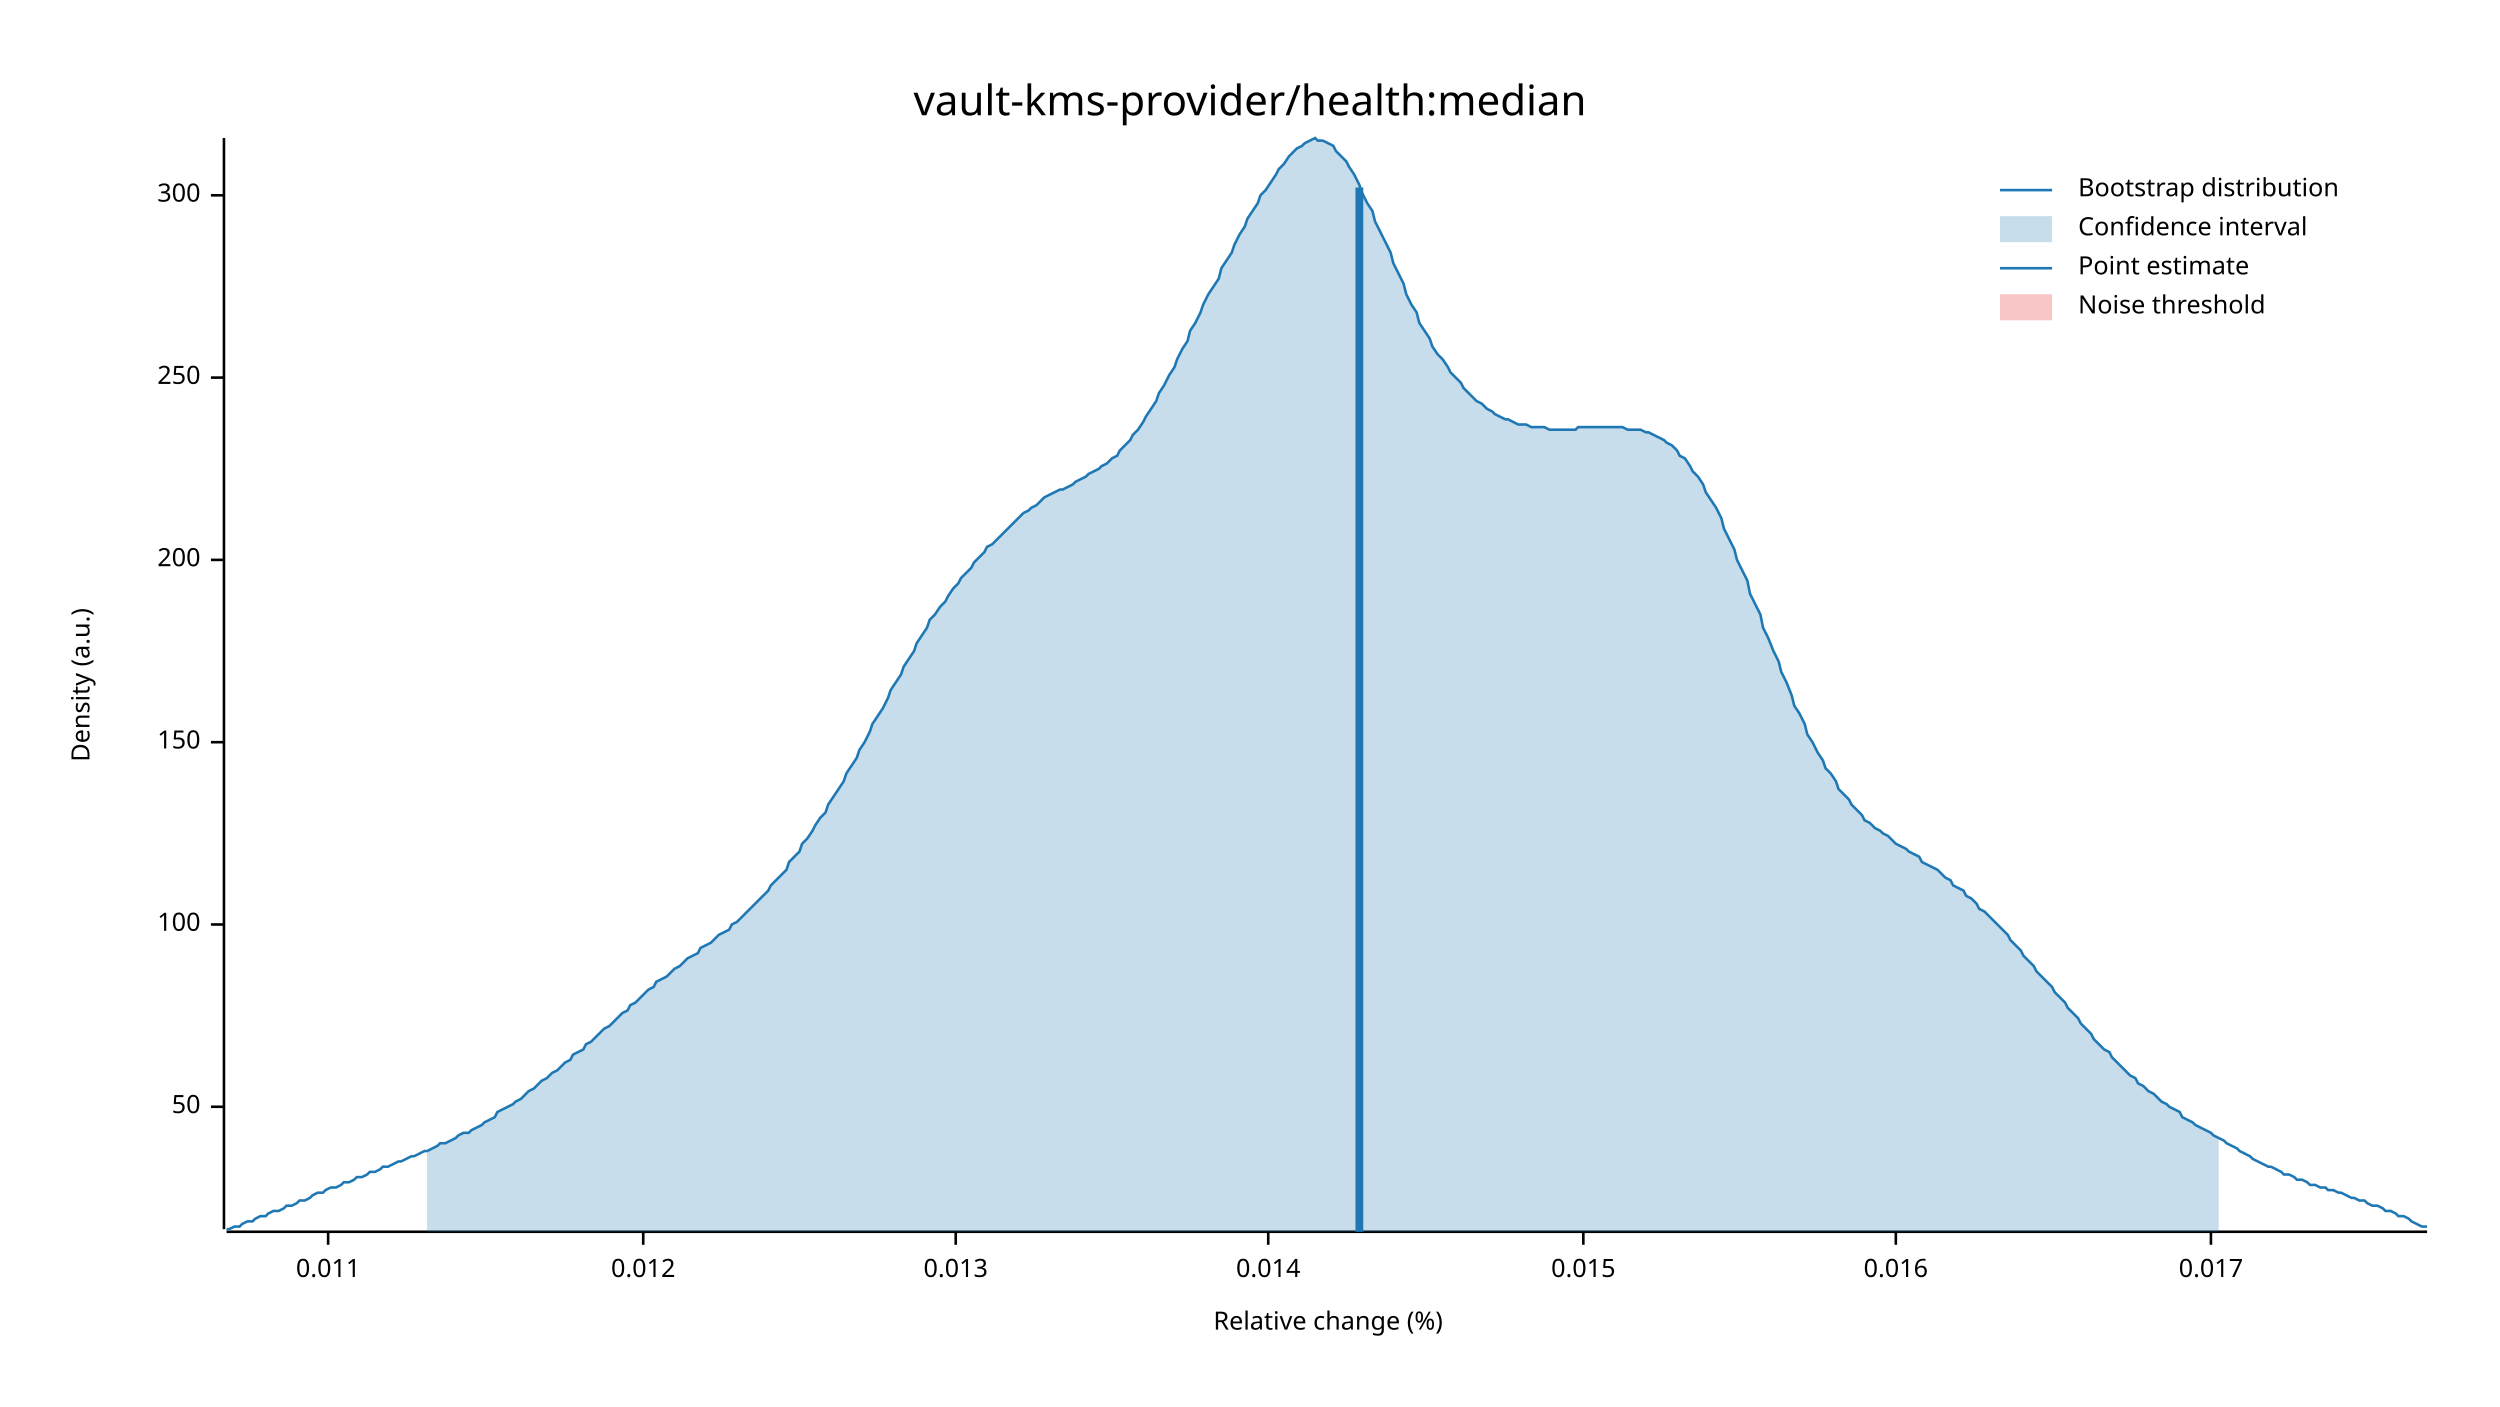
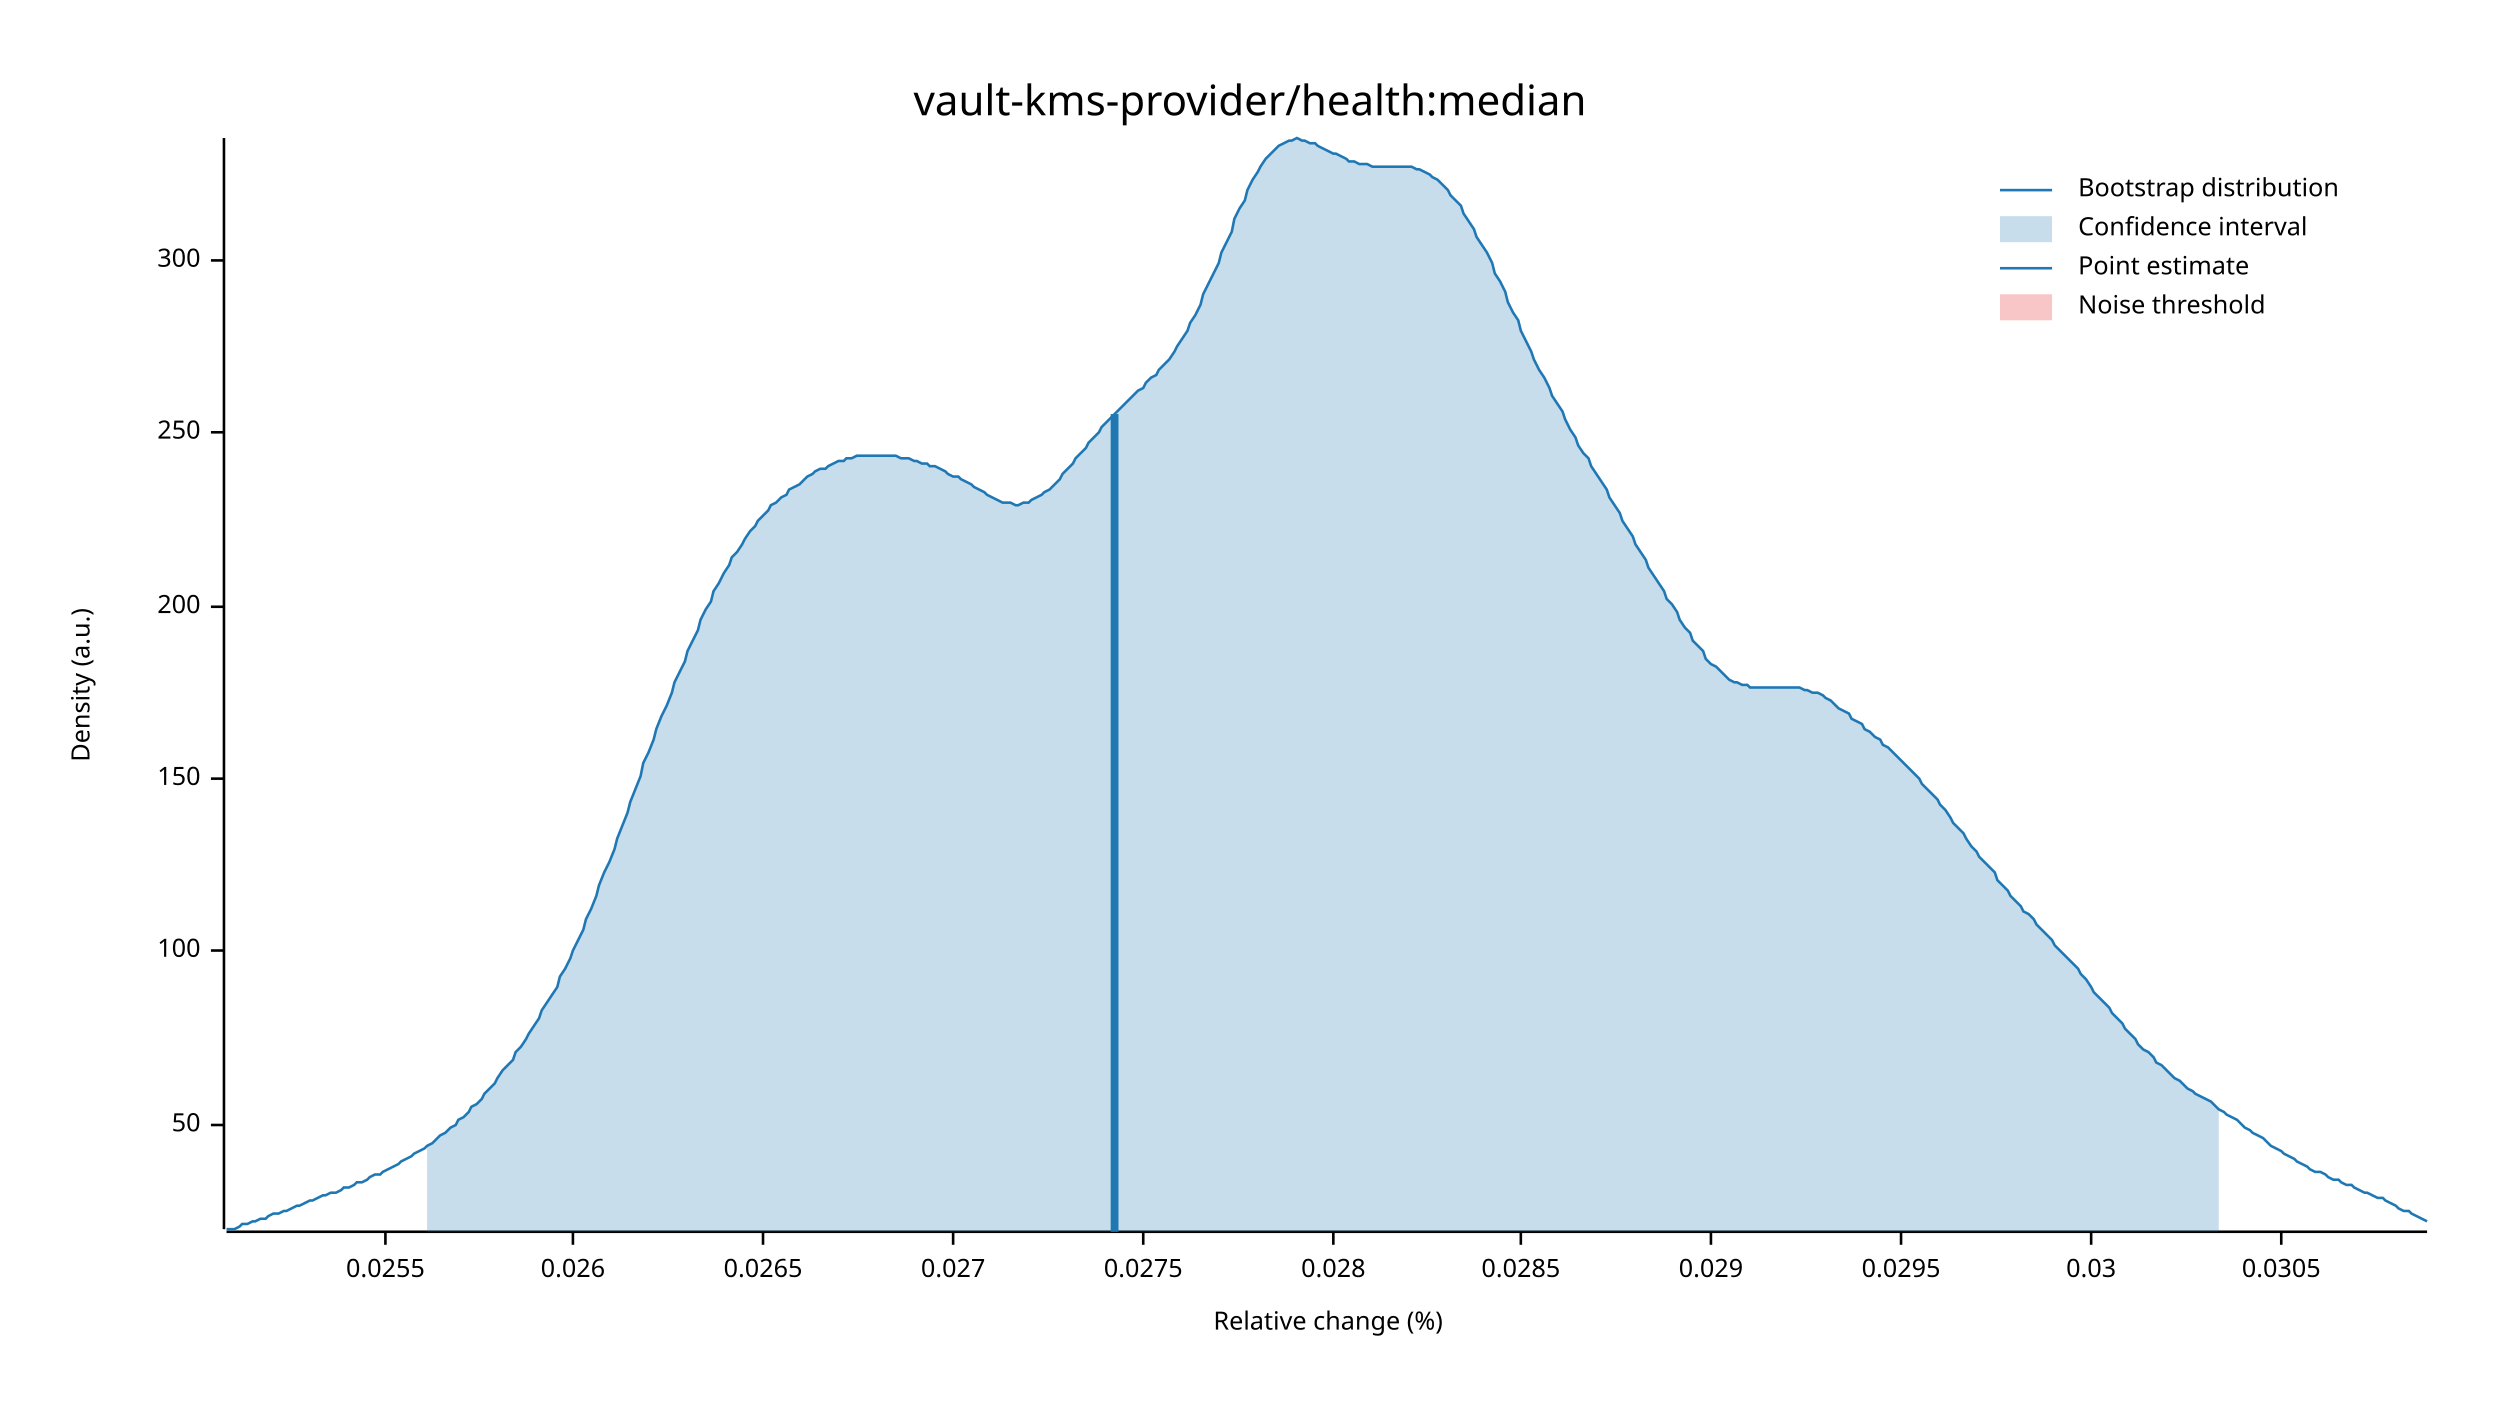
<svg xmlns="http://www.w3.org/2000/svg" width="960" height="540" viewBox="0 0 960 540">
  <text x="480" y="32" dy="0.76em" text-anchor="middle" font-family="sans-serif" font-size="16.129" opacity="1" fill="#000000">
vault-kms-provider/health:median
</text>
  <text x="27" y="263" dy="0.76em" text-anchor="middle" font-family="sans-serif" font-size="9.677" opacity="1" fill="#000000" transform="rotate(270, 27, 263)">
Density (a.u.)
</text>
  <text x="510" y="513" dy="-0.5ex" text-anchor="middle" font-family="sans-serif" font-size="9.677" opacity="1" fill="#000000">
Relative change (%)
</text>
  <polyline fill="none" opacity="1" stroke="#000000" stroke-width="1" points="86,53 86,472 " />
-   <text x="77" y="425" dy="0.5ex" text-anchor="end" font-family="sans-serif" font-size="9.677" opacity="1" fill="#000000">
+   <text x="77" y="432" dy="0.5ex" text-anchor="end" font-family="sans-serif" font-size="9.677" opacity="1" fill="#000000">
50
</text>
-   <polyline fill="none" opacity="1" stroke="#000000" stroke-width="1" points="81,425 86,425 " />
-   <text x="77" y="355" dy="0.5ex" text-anchor="end" font-family="sans-serif" font-size="9.677" opacity="1" fill="#000000">
+   <polyline fill="none" opacity="1" stroke="#000000" stroke-width="1" points="81,432 86,432 " />
+   <text x="77" y="365" dy="0.5ex" text-anchor="end" font-family="sans-serif" font-size="9.677" opacity="1" fill="#000000">
100
</text>
-   <polyline fill="none" opacity="1" stroke="#000000" stroke-width="1" points="81,355 86,355 " />
-   <text x="77" y="285" dy="0.5ex" text-anchor="end" font-family="sans-serif" font-size="9.677" opacity="1" fill="#000000">
+   <polyline fill="none" opacity="1" stroke="#000000" stroke-width="1" points="81,365 86,365 " />
+   <text x="77" y="299" dy="0.5ex" text-anchor="end" font-family="sans-serif" font-size="9.677" opacity="1" fill="#000000">
150
</text>
-   <polyline fill="none" opacity="1" stroke="#000000" stroke-width="1" points="81,285 86,285 " />
-   <text x="77" y="215" dy="0.5ex" text-anchor="end" font-family="sans-serif" font-size="9.677" opacity="1" fill="#000000">
+   <polyline fill="none" opacity="1" stroke="#000000" stroke-width="1" points="81,299 86,299 " />
+   <text x="77" y="233" dy="0.5ex" text-anchor="end" font-family="sans-serif" font-size="9.677" opacity="1" fill="#000000">
200
</text>
-   <polyline fill="none" opacity="1" stroke="#000000" stroke-width="1" points="81,215 86,215 " />
-   <text x="77" y="145" dy="0.5ex" text-anchor="end" font-family="sans-serif" font-size="9.677" opacity="1" fill="#000000">
+   <polyline fill="none" opacity="1" stroke="#000000" stroke-width="1" points="81,233 86,233 " />
+   <text x="77" y="166" dy="0.5ex" text-anchor="end" font-family="sans-serif" font-size="9.677" opacity="1" fill="#000000">
250
</text>
-   <polyline fill="none" opacity="1" stroke="#000000" stroke-width="1" points="81,145 86,145 " />
-   <text x="77" y="75" dy="0.5ex" text-anchor="end" font-family="sans-serif" font-size="9.677" opacity="1" fill="#000000">
+   <polyline fill="none" opacity="1" stroke="#000000" stroke-width="1" points="81,166 86,166 " />
+   <text x="77" y="100" dy="0.5ex" text-anchor="end" font-family="sans-serif" font-size="9.677" opacity="1" fill="#000000">
300
</text>
-   <polyline fill="none" opacity="1" stroke="#000000" stroke-width="1" points="81,75 86,75 " />
+   <polyline fill="none" opacity="1" stroke="#000000" stroke-width="1" points="81,100 86,100 " />
  <polyline fill="none" opacity="1" stroke="#000000" stroke-width="1" points="87,473 932,473 " />
-   <text x="126" y="483" dy="0.76em" text-anchor="middle" font-family="sans-serif" font-size="9.677" opacity="1" fill="#000000">
- 0.011
+   <text x="148" y="483" dy="0.76em" text-anchor="middle" font-family="sans-serif" font-size="9.677" opacity="1" fill="#000000">
+ 0.0255
</text>
-   <polyline fill="none" opacity="1" stroke="#000000" stroke-width="1" points="126,473 126,478 " />
-   <text x="247" y="483" dy="0.76em" text-anchor="middle" font-family="sans-serif" font-size="9.677" opacity="1" fill="#000000">
- 0.012
+   <polyline fill="none" opacity="1" stroke="#000000" stroke-width="1" points="148,473 148,478 " />
+   <text x="220" y="483" dy="0.76em" text-anchor="middle" font-family="sans-serif" font-size="9.677" opacity="1" fill="#000000">
+ 0.026
</text>
-   <polyline fill="none" opacity="1" stroke="#000000" stroke-width="1" points="247,473 247,478 " />
-   <text x="367" y="483" dy="0.76em" text-anchor="middle" font-family="sans-serif" font-size="9.677" opacity="1" fill="#000000">
- 0.013
+   <polyline fill="none" opacity="1" stroke="#000000" stroke-width="1" points="220,473 220,478 " />
+   <text x="293" y="483" dy="0.76em" text-anchor="middle" font-family="sans-serif" font-size="9.677" opacity="1" fill="#000000">
+ 0.0265
</text>
-   <polyline fill="none" opacity="1" stroke="#000000" stroke-width="1" points="367,473 367,478 " />
-   <text x="487" y="483" dy="0.76em" text-anchor="middle" font-family="sans-serif" font-size="9.677" opacity="1" fill="#000000">
- 0.014
+   <polyline fill="none" opacity="1" stroke="#000000" stroke-width="1" points="293,473 293,478 " />
+   <text x="366" y="483" dy="0.76em" text-anchor="middle" font-family="sans-serif" font-size="9.677" opacity="1" fill="#000000">
+ 0.027
</text>
-   <polyline fill="none" opacity="1" stroke="#000000" stroke-width="1" points="487,473 487,478 " />
-   <text x="608" y="483" dy="0.76em" text-anchor="middle" font-family="sans-serif" font-size="9.677" opacity="1" fill="#000000">
- 0.015
+   <polyline fill="none" opacity="1" stroke="#000000" stroke-width="1" points="366,473 366,478 " />
+   <text x="439" y="483" dy="0.76em" text-anchor="middle" font-family="sans-serif" font-size="9.677" opacity="1" fill="#000000">
+ 0.0275
</text>
-   <polyline fill="none" opacity="1" stroke="#000000" stroke-width="1" points="608,473 608,478 " />
-   <text x="728" y="483" dy="0.76em" text-anchor="middle" font-family="sans-serif" font-size="9.677" opacity="1" fill="#000000">
- 0.016
+   <polyline fill="none" opacity="1" stroke="#000000" stroke-width="1" points="439,473 439,478 " />
+   <text x="512" y="483" dy="0.76em" text-anchor="middle" font-family="sans-serif" font-size="9.677" opacity="1" fill="#000000">
+ 0.028
</text>
-   <polyline fill="none" opacity="1" stroke="#000000" stroke-width="1" points="728,473 728,478 " />
-   <text x="849" y="483" dy="0.76em" text-anchor="middle" font-family="sans-serif" font-size="9.677" opacity="1" fill="#000000">
- 0.017
+   <polyline fill="none" opacity="1" stroke="#000000" stroke-width="1" points="512,473 512,478 " />
+   <text x="584" y="483" dy="0.76em" text-anchor="middle" font-family="sans-serif" font-size="9.677" opacity="1" fill="#000000">
+ 0.0285
</text>
-   <polyline fill="none" opacity="1" stroke="#000000" stroke-width="1" points="849,473 849,478 " />
-   <polyline fill="none" opacity="1" stroke="#1F78B4" stroke-width="1" points="87,472 88,472 90,471 92,471 93,470 95,469 97,469 98,468 100,467 102,467 103,466 105,465 107,465 109,464 110,463 112,463 114,462 115,461 117,461 119,460 120,459 122,458 124,458 125,457 127,456 129,456 131,455 132,454 134,454 136,453 137,452 139,452 141,451 142,450 144,450 146,449 147,448 149,448 151,447 153,446 154,446 156,445 158,444 159,444 161,443 163,442 164,442 166,441 168,440 169,439 171,439 173,438 175,437 176,436 178,435 180,435 181,434 183,433 185,432 186,431 188,430 190,429 191,427 193,426 195,425 197,424 198,423 200,422 202,420 203,419 205,418 207,416 208,415 210,414 212,412 214,411 215,410 217,408 219,407 220,405 222,404 224,403 225,401 227,400 229,398 230,397 232,395 234,394 236,392 237,391 239,389 241,388 242,386 244,385 246,383 247,382 249,380 251,379 252,377 254,376 256,375 258,373 259,372 261,371 263,369 264,368 266,367 268,366 269,364 271,363 273,362 274,361 276,359 278,358 280,357 281,355 283,354 285,352 286,351 288,349 290,347 291,346 293,344 295,342 296,340 298,338 300,336 302,334 303,331 305,329 307,327 308,324 310,322 312,319 313,317 315,314 317,312 318,309 320,306 322,303 324,300 325,297 327,294 329,291 330,288 332,285 334,281 335,278 337,275 339,272 341,268 342,265 344,262 346,259 347,256 349,253 351,250 352,247 354,244 356,241 357,238 359,236 361,233 363,231 364,229 366,226 368,224 369,222 371,220 373,218 374,216 376,214 378,212 379,210 381,209 383,207 385,205 386,204 388,202 390,200 391,199 393,197 395,196 396,195 398,194 400,192 401,191 403,190 405,189 407,188 408,188 410,187 412,186 413,185 415,184 417,183 418,182 420,181 422,180 423,179 425,178 427,176 429,175 430,173 432,171 434,169 435,167 437,165 439,162 440,160 442,157 444,154 445,151 447,148 449,144 451,141 452,138 454,134 456,131 457,127 459,124 461,120 462,117 464,113 466,110 468,107 469,103 471,100 473,97 474,94 476,90 478,87 479,84 481,81 483,78 484,75 486,73 488,70 490,67 491,65 493,63 495,60 496,59 498,57 500,56 501,55 503,54 505,53 506,54 508,54 510,55 512,56 513,58 515,60 517,62 518,64 520,67 522,71 523,74 525,78 527,81 528,85 530,89 532,93 534,97 535,101 537,105 539,109 540,113 542,117 544,120 545,124 547,127 549,130 550,133 552,136 554,138 556,141 557,143 559,145 561,147 562,149 564,151 566,153 567,154 569,155 571,157 573,158 574,159 576,160 578,161 579,161 581,162 583,163 584,163 586,163 588,164 589,164 591,164 593,164 595,165 596,165 598,165 600,165 601,165 603,165 605,165 606,164 608,164 610,164 611,164 613,164 615,164 617,164 618,164 620,164 622,164 623,164 625,165 627,165 628,165 630,165 632,166 633,166 635,167 637,168 639,169 640,170 642,171 644,173 645,175 647,176 649,179 650,181 652,183 654,186 655,189 657,192 659,195 661,199 662,203 664,207 666,211 667,215 669,219 671,223 672,228 674,232 676,236 677,241 679,245 681,250 683,254 684,258 686,262 688,267 689,271 691,274 693,278 694,282 696,285 698,289 700,292 701,295 703,297 705,300 706,303 708,305 710,307 711,309 713,311 715,313 716,315 718,316 720,318 722,319 723,320 725,321 727,323 728,324 730,325 732,326 733,327 735,328 737,329 738,331 740,332 742,333 744,334 745,335 747,337 749,338 750,340 752,341 754,342 755,344 757,345 759,347 760,349 762,350 764,352 766,354 767,355 769,357 771,359 772,361 774,363 776,365 777,367 779,369 781,371 782,373 784,375 786,377 788,379 789,381 791,383 793,385 794,387 796,389 798,391 799,393 801,395 803,397 804,399 806,401 808,403 810,404 811,406 813,408 815,410 816,411 818,413 820,414 821,416 823,417 825,419 827,420 828,421 830,423 832,424 833,425 835,426 837,427 838,429 840,430 842,431 843,432 845,433 847,434 849,435 850,436 852,437 854,438 855,439 857,440 859,441 860,442 862,443 864,444 865,445 867,446 869,447 871,448 872,448 874,449 876,450 877,451 879,451 881,452 882,453 884,453 886,454 887,455 889,455 891,456 893,456 894,457 896,457 898,458 899,458 901,459 903,460 904,460 906,461 908,461 909,462 911,463 913,463 915,464 916,465 918,465 920,466 921,467 923,467 925,468 926,469 928,470 930,471 932,471 " />
-   <polygon opacity="0.25" fill="#1F78B4" points="164,442 166,441 168,440 169,439 171,439 173,438 175,437 176,436 178,435 180,435 181,434 183,433 185,432 186,431 188,430 190,429 191,427 193,426 195,425 197,424 198,423 200,422 202,420 203,419 205,418 207,416 208,415 210,414 212,412 214,411 215,410 217,408 219,407 220,405 222,404 224,403 225,401 227,400 229,398 230,397 232,395 234,394 236,392 237,391 239,389 241,388 242,386 244,385 246,383 247,382 249,380 251,379 252,377 254,376 256,375 258,373 259,372 261,371 263,369 264,368 266,367 268,366 269,364 271,363 273,362 274,361 276,359 278,358 280,357 281,355 283,354 285,352 286,351 288,349 290,347 291,346 293,344 295,342 296,340 298,338 300,336 302,334 303,331 305,329 307,327 308,324 310,322 312,319 313,317 315,314 317,312 318,309 320,306 322,303 324,300 325,297 327,294 329,291 330,288 332,285 334,281 335,278 337,275 339,272 341,268 342,265 344,262 346,259 347,256 349,253 351,250 352,247 354,244 356,241 357,238 359,236 361,233 363,231 364,229 366,226 368,224 369,222 371,220 373,218 374,216 376,214 378,212 379,210 381,209 383,207 385,205 386,204 388,202 390,200 391,199 393,197 395,196 396,195 398,194 400,192 401,191 403,190 405,189 407,188 408,188 410,187 412,186 413,185 415,184 417,183 418,182 420,181 422,180 423,179 425,178 427,176 429,175 430,173 432,171 434,169 435,167 437,165 439,162 440,160 442,157 444,154 445,151 447,148 449,144 451,141 452,138 454,134 456,131 457,127 459,124 461,120 462,117 464,113 466,110 468,107 469,103 471,100 473,97 474,94 476,90 478,87 479,84 481,81 483,78 484,75 486,73 488,70 490,67 491,65 493,63 495,60 496,59 498,57 500,56 501,55 503,54 505,53 506,54 508,54 510,55 512,56 513,58 515,60 517,62 518,64 520,67 522,71 523,74 525,78 527,81 528,85 530,89 532,93 534,97 535,101 537,105 539,109 540,113 542,117 544,120 545,124 547,127 549,130 550,133 552,136 554,138 556,141 557,143 559,145 561,147 562,149 564,151 566,153 567,154 569,155 571,157 573,158 574,159 576,160 578,161 579,161 581,162 583,163 584,163 586,163 588,164 589,164 591,164 593,164 595,165 596,165 598,165 600,165 601,165 603,165 605,165 606,164 608,164 610,164 611,164 613,164 615,164 617,164 618,164 620,164 622,164 623,164 625,165 627,165 628,165 630,165 632,166 633,166 635,167 637,168 639,169 640,170 642,171 644,173 645,175 647,176 649,179 650,181 652,183 654,186 655,189 657,192 659,195 661,199 662,203 664,207 666,211 667,215 669,219 671,223 672,228 674,232 676,236 677,241 679,245 681,250 683,254 684,258 686,262 688,267 689,271 691,274 693,278 694,282 696,285 698,289 700,292 701,295 703,297 705,300 706,303 708,305 710,307 711,309 713,311 715,313 716,315 718,316 720,318 722,319 723,320 725,321 727,323 728,324 730,325 732,326 733,327 735,328 737,329 738,331 740,332 742,333 744,334 745,335 747,337 749,338 750,340 752,341 754,342 755,344 757,345 759,347 760,349 762,350 764,352 766,354 767,355 769,357 771,359 772,361 774,363 776,365 777,367 779,369 781,371 782,373 784,375 786,377 788,379 789,381 791,383 793,385 794,387 796,389 798,391 799,393 801,395 803,397 804,399 806,401 808,403 810,404 811,406 813,408 815,410 816,411 818,413 820,414 821,416 823,417 825,419 827,420 828,421 830,423 832,424 833,425 835,426 837,427 838,429 840,430 842,431 843,432 845,433 847,434 849,435 850,436 852,437 852,473 164,473 " />
-   <polyline fill="none" opacity="1" stroke="#1F78B4" stroke-width="3" points="522,473 522,72 " />
+   <polyline fill="none" opacity="1" stroke="#000000" stroke-width="1" points="584,473 584,478 " />
+   <text x="657" y="483" dy="0.76em" text-anchor="middle" font-family="sans-serif" font-size="9.677" opacity="1" fill="#000000">
+ 0.029
+ </text>
+   <polyline fill="none" opacity="1" stroke="#000000" stroke-width="1" points="657,473 657,478 " />
+   <text x="730" y="483" dy="0.76em" text-anchor="middle" font-family="sans-serif" font-size="9.677" opacity="1" fill="#000000">
+ 0.0295
+ </text>
+   <polyline fill="none" opacity="1" stroke="#000000" stroke-width="1" points="730,473 730,478 " />
+   <text x="803" y="483" dy="0.76em" text-anchor="middle" font-family="sans-serif" font-size="9.677" opacity="1" fill="#000000">
+ 0.03
+ </text>
+   <polyline fill="none" opacity="1" stroke="#000000" stroke-width="1" points="803,473 803,478 " />
+   <text x="876" y="483" dy="0.76em" text-anchor="middle" font-family="sans-serif" font-size="9.677" opacity="1" fill="#000000">
+ 0.0305
+ </text>
+   <polyline fill="none" opacity="1" stroke="#000000" stroke-width="1" points="876,473 876,478 " />
+   <polyline fill="none" opacity="1" stroke="#1F78B4" stroke-width="1" points="87,472 88,472 90,472 92,471 93,470 95,470 97,469 98,469 100,468 102,468 103,467 105,466 107,466 109,465 110,465 112,464 114,463 115,463 117,462 119,461 120,461 122,460 124,459 125,459 127,458 129,458 131,457 132,456 134,456 136,455 137,454 139,454 141,453 142,452 144,451 146,451 147,450 149,449 151,448 153,447 154,446 156,445 158,444 159,443 161,442 163,441 164,440 166,439 168,437 169,436 171,435 173,433 175,432 176,430 178,429 180,427 181,425 183,424 185,422 186,420 188,418 190,416 191,414 193,411 195,409 197,407 198,404 200,402 202,399 203,397 205,394 207,391 208,388 210,385 212,382 214,379 215,375 217,372 219,368 220,365 222,361 224,357 225,353 227,349 229,344 230,340 232,335 234,331 236,326 237,322 239,317 241,312 242,308 244,303 246,298 247,293 249,289 251,284 252,280 254,275 256,271 258,266 259,262 261,258 263,254 264,250 266,246 268,242 269,238 271,234 273,231 274,227 276,224 278,220 280,217 281,214 283,212 285,209 286,207 288,204 290,202 291,200 293,198 295,196 296,194 298,193 300,191 302,190 303,188 305,187 307,186 308,185 310,183 312,182 313,181 315,180 317,180 318,179 320,178 322,177 324,177 325,176 327,176 329,175 330,175 332,175 334,175 335,175 337,175 339,175 341,175 342,175 344,175 346,176 347,176 349,176 351,177 352,177 354,178 356,178 357,179 359,179 361,180 363,181 364,182 366,183 368,183 369,184 371,185 373,186 374,187 376,188 378,189 379,190 381,191 383,192 385,193 386,193 388,193 390,194 391,194 393,193 395,193 396,192 398,191 400,190 401,189 403,188 405,186 407,184 408,182 410,180 412,178 413,176 415,174 417,172 418,170 420,168 422,166 423,164 425,162 427,160 429,158 430,157 432,155 434,153 435,152 437,150 439,149 440,147 442,145 444,144 445,142 447,140 449,138 451,135 452,133 454,130 456,127 457,124 459,121 461,117 462,113 464,109 466,105 468,101 469,97 471,93 473,89 474,84 476,80 478,77 479,73 481,69 483,66 484,64 486,61 488,59 490,57 491,56 493,55 495,54 496,54 498,53 500,54 501,54 503,55 505,55 506,56 508,57 510,58 512,59 513,59 515,60 517,61 518,62 520,62 522,63 523,63 525,63 527,64 528,64 530,64 532,64 534,64 535,64 537,64 539,64 540,64 542,64 544,65 545,65 547,66 549,67 550,68 552,69 554,71 556,73 557,75 559,77 561,79 562,82 564,85 566,88 567,91 569,94 571,97 573,101 574,105 576,108 578,112 579,116 581,120 583,123 584,127 586,131 588,135 589,138 591,142 593,145 595,149 596,152 598,155 600,158 601,161 603,165 605,168 606,171 608,174 610,176 611,179 613,182 615,185 617,188 618,191 620,194 622,197 623,200 625,203 627,206 628,209 630,212 632,215 633,218 635,221 637,224 639,227 640,230 642,232 644,235 645,238 647,241 649,243 650,246 652,248 654,250 655,253 657,255 659,256 661,258 662,259 664,261 666,262 667,262 669,263 671,263 672,264 674,264 676,264 677,264 679,264 681,264 683,264 684,264 686,264 688,264 689,264 691,264 693,265 694,265 696,266 698,266 700,267 701,268 703,269 705,271 706,272 708,273 710,274 711,276 713,277 715,278 716,280 718,281 720,283 722,284 723,286 725,287 727,289 728,290 730,292 732,294 733,295 735,297 737,299 738,301 740,303 742,305 744,307 745,309 747,311 749,314 750,316 752,318 754,320 755,322 757,325 759,327 760,329 762,331 764,333 766,335 767,338 769,340 771,342 772,344 774,346 776,348 777,350 779,351 781,353 782,355 784,357 786,359 788,361 789,363 791,365 793,367 794,368 796,370 798,372 799,374 801,376 803,379 804,381 806,383 808,385 810,387 811,389 813,391 815,393 816,395 818,397 820,399 821,401 823,403 825,404 827,406 828,408 830,409 832,411 833,412 835,414 837,415 838,416 840,418 842,419 843,420 845,421 847,422 849,423 850,424 852,426 854,427 855,428 857,429 859,430 860,431 862,433 864,434 865,435 867,436 869,437 871,439 872,440 874,441 876,442 877,443 879,444 881,445 882,446 884,447 886,448 887,449 889,450 891,450 893,451 894,452 896,453 898,453 899,454 901,455 903,455 904,456 906,457 908,458 909,458 911,459 913,460 915,460 916,461 918,462 920,463 921,464 923,465 925,465 926,466 928,467 930,468 932,469 " />
+   <polygon opacity="0.25" fill="#1F78B4" points="164,440 166,439 168,437 169,436 171,435 173,433 175,432 176,430 178,429 180,427 181,425 183,424 185,422 186,420 188,418 190,416 191,414 193,411 195,409 197,407 198,404 200,402 202,399 203,397 205,394 207,391 208,388 210,385 212,382 214,379 215,375 217,372 219,368 220,365 222,361 224,357 225,353 227,349 229,344 230,340 232,335 234,331 236,326 237,322 239,317 241,312 242,308 244,303 246,298 247,293 249,289 251,284 252,280 254,275 256,271 258,266 259,262 261,258 263,254 264,250 266,246 268,242 269,238 271,234 273,231 274,227 276,224 278,220 280,217 281,214 283,212 285,209 286,207 288,204 290,202 291,200 293,198 295,196 296,194 298,193 300,191 302,190 303,188 305,187 307,186 308,185 310,183 312,182 313,181 315,180 317,180 318,179 320,178 322,177 324,177 325,176 327,176 329,175 330,175 332,175 334,175 335,175 337,175 339,175 341,175 342,175 344,175 346,176 347,176 349,176 351,177 352,177 354,178 356,178 357,179 359,179 361,180 363,181 364,182 366,183 368,183 369,184 371,185 373,186 374,187 376,188 378,189 379,190 381,191 383,192 385,193 386,193 388,193 390,194 391,194 393,193 395,193 396,192 398,191 400,190 401,189 403,188 405,186 407,184 408,182 410,180 412,178 413,176 415,174 417,172 418,170 420,168 422,166 423,164 425,162 427,160 429,158 430,157 432,155 434,153 435,152 437,150 439,149 440,147 442,145 444,144 445,142 447,140 449,138 451,135 452,133 454,130 456,127 457,124 459,121 461,117 462,113 464,109 466,105 468,101 469,97 471,93 473,89 474,84 476,80 478,77 479,73 481,69 483,66 484,64 486,61 488,59 490,57 491,56 493,55 495,54 496,54 498,53 500,54 501,54 503,55 505,55 506,56 508,57 510,58 512,59 513,59 515,60 517,61 518,62 520,62 522,63 523,63 525,63 527,64 528,64 530,64 532,64 534,64 535,64 537,64 539,64 540,64 542,64 544,65 545,65 547,66 549,67 550,68 552,69 554,71 556,73 557,75 559,77 561,79 562,82 564,85 566,88 567,91 569,94 571,97 573,101 574,105 576,108 578,112 579,116 581,120 583,123 584,127 586,131 588,135 589,138 591,142 593,145 595,149 596,152 598,155 600,158 601,161 603,165 605,168 606,171 608,174 610,176 611,179 613,182 615,185 617,188 618,191 620,194 622,197 623,200 625,203 627,206 628,209 630,212 632,215 633,218 635,221 637,224 639,227 640,230 642,232 644,235 645,238 647,241 649,243 650,246 652,248 654,250 655,253 657,255 659,256 661,258 662,259 664,261 666,262 667,262 669,263 671,263 672,264 674,264 676,264 677,264 679,264 681,264 683,264 684,264 686,264 688,264 689,264 691,264 693,265 694,265 696,266 698,266 700,267 701,268 703,269 705,271 706,272 708,273 710,274 711,276 713,277 715,278 716,280 718,281 720,283 722,284 723,286 725,287 727,289 728,290 730,292 732,294 733,295 735,297 737,299 738,301 740,303 742,305 744,307 745,309 747,311 749,314 750,316 752,318 754,320 755,322 757,325 759,327 760,329 762,331 764,333 766,335 767,338 769,340 771,342 772,344 774,346 776,348 777,350 779,351 781,353 782,355 784,357 786,359 788,361 789,363 791,365 793,367 794,368 796,370 798,372 799,374 801,376 803,379 804,381 806,383 808,385 810,387 811,389 813,391 815,393 816,395 818,397 820,399 821,401 823,403 825,404 827,406 828,408 830,409 832,411 833,412 835,414 837,415 838,416 840,418 842,419 843,420 845,421 847,422 849,423 850,424 852,426 852,473 164,473 " />
+   <polyline fill="none" opacity="1" stroke="#1F78B4" stroke-width="3" points="428,473 428,159 " />
  <rect x="509" y="53" width="0" height="419" opacity="0.1" fill="#E31A1C" stroke="none" />
  <text x="798" y="68" dy="0.76em" text-anchor="start" font-family="sans-serif" font-size="9.677" opacity="1" fill="#000000">
Bootstrap distribution
</text>
  <text x="798" y="83" dy="0.76em" text-anchor="start" font-family="sans-serif" font-size="9.677" opacity="1" fill="#000000">
Confidence interval
</text>
  <text x="798" y="98" dy="0.76em" text-anchor="start" font-family="sans-serif" font-size="9.677" opacity="1" fill="#000000">
Point estimate
</text>
  <text x="798" y="113" dy="0.76em" text-anchor="start" font-family="sans-serif" font-size="9.677" opacity="1" fill="#000000">
Noise threshold
</text>
  <polyline fill="none" opacity="1" stroke="#1F78B4" stroke-width="1" points="768,73 788,73 " />
  <rect x="768" y="83" width="20" height="10" opacity="0.25" fill="#1F78B4" stroke="none" />
  <polyline fill="none" opacity="1" stroke="#1F78B4" stroke-width="1" points="768,103 788,103 " />
  <rect x="768" y="113" width="20" height="10" opacity="0.25" fill="#E31A1C" stroke="none" />
</svg>
